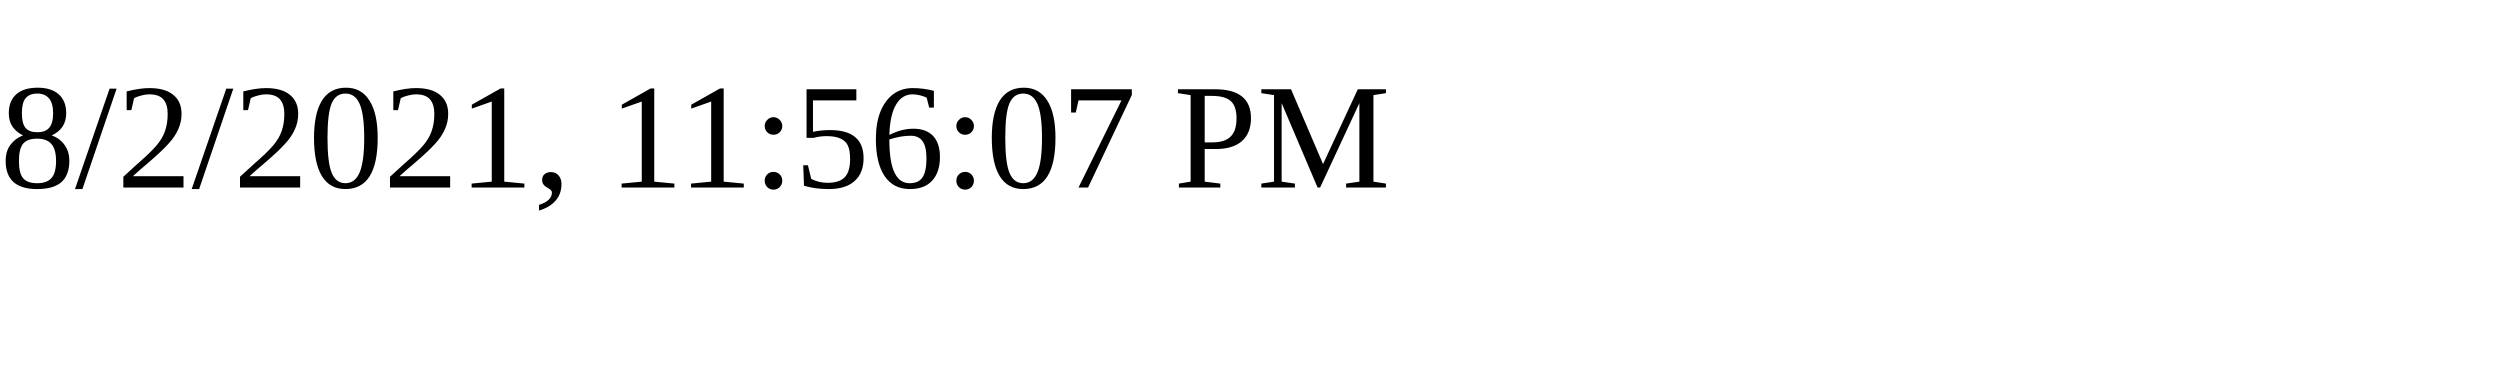
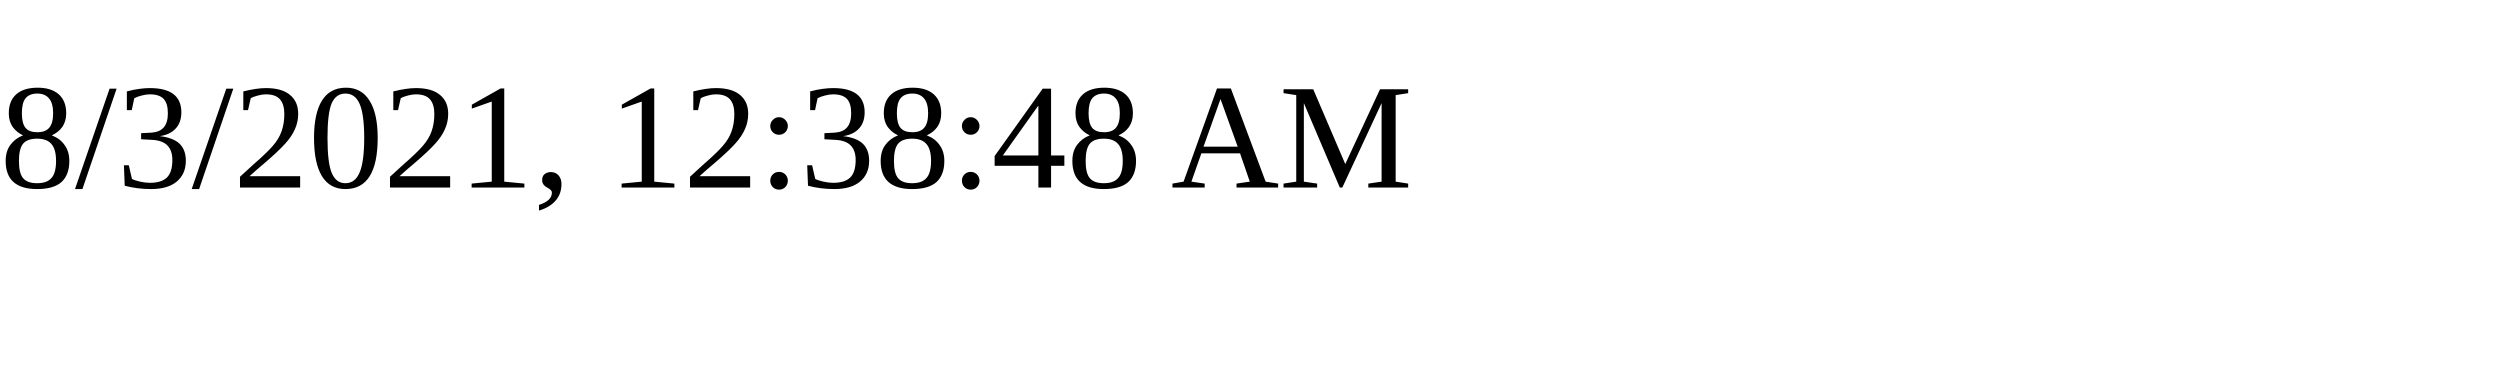
<svg xmlns="http://www.w3.org/2000/svg" height="30" width="200">
-   <text x="0" y="15">8/2/2021, 11:56:07 PM</text>
+   <text x="0" y="15">8/3/2021, 12:38:48 AM</text>
</svg>
